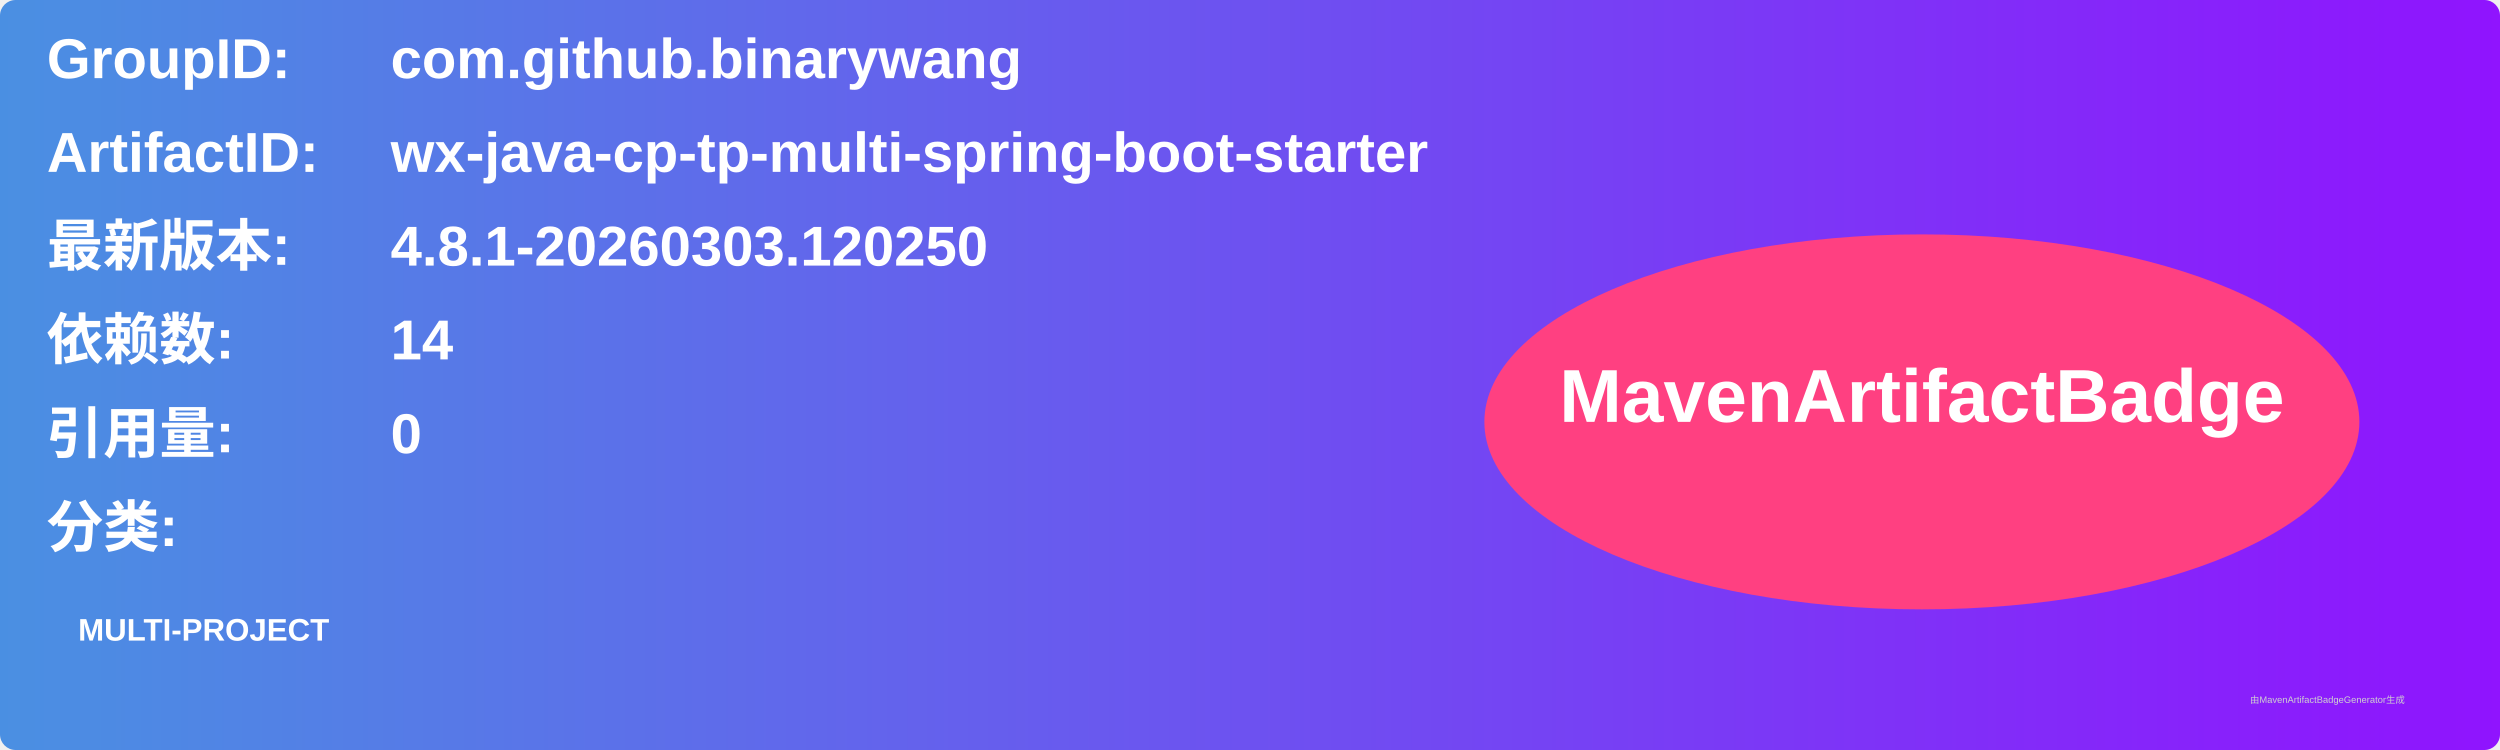
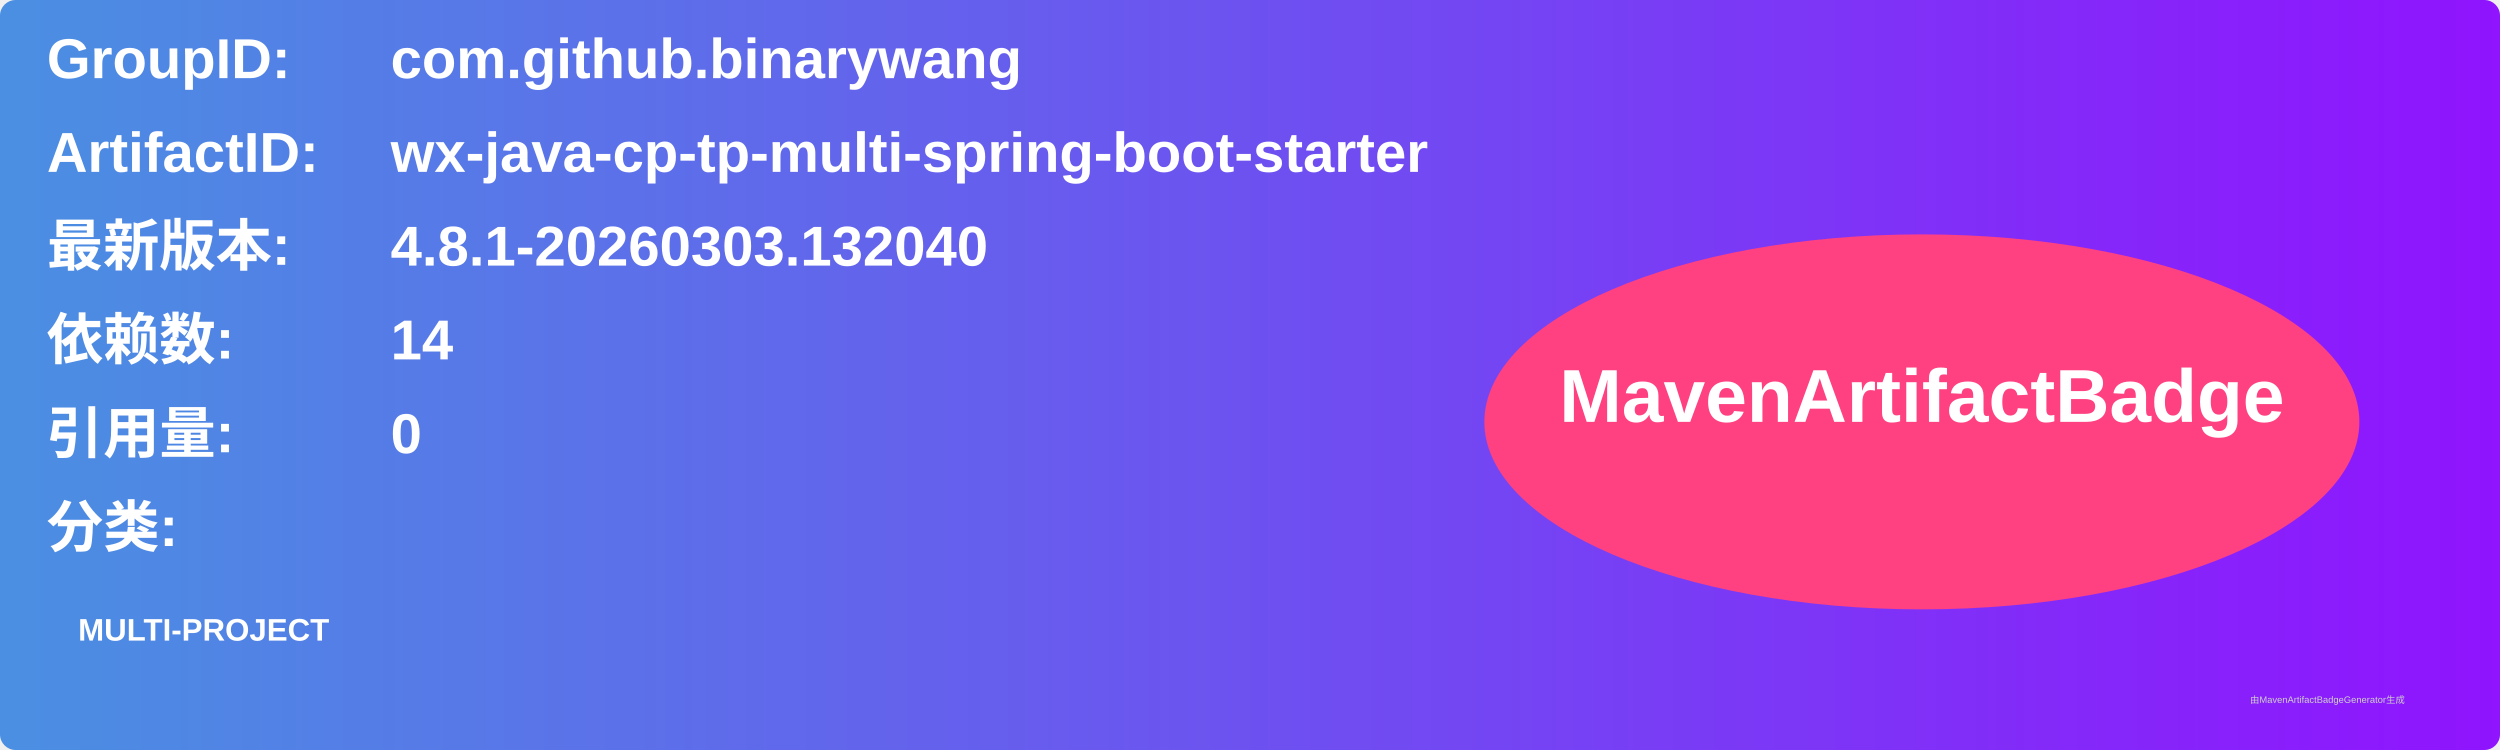
<svg xmlns="http://www.w3.org/2000/svg" width="800" height="240" viewBox="0 0 800 240">
  <linearGradient id="grad" x1="0%" y1="0%" x2="100%" y2="0%">
    <stop offset="0%" stop-color="#4a90e2" />
    <stop offset="100%" stop-color="#9013fe" />
  </linearGradient>
  <rect width="100%" height="100%" rx="5" ry="5" fill="url(#grad)" />
  <g transform="translate(15, 15)">
    <text x="0" y="10" font-family="Arial" font-size="18" fill="white" font-weight="bold" width="260">GroupID:</text>
    <text x="110" y="10" font-family="Arial" font-size="18" fill="white" font-weight="bold" width="460">com.github.binarywang</text>
    <text x="0" y="40" font-family="Arial" font-size="18" fill="white" font-weight="bold" width="260">ArtifactID:</text>
    <text x="110" y="40" font-family="Arial" font-size="18" fill="white" font-weight="bold" width="460">wx-java-cp-tp-multi-spring-boot-starter</text>
    <text x="0" y="70" font-family="Arial" font-size="18" fill="white" font-weight="bold">最新版本:</text>
    <text x="110" y="70" font-family="Arial" font-size="18" fill="white" font-weight="bold">
-       <tspan font-weight="bold">4.8.1-20260303.120250</tspan>
+       <tspan font-weight="bold">4.8.1-20260303.132040</tspan>
    </text>
    <text x="0" y="100" font-family="Arial" font-size="18" fill="white" font-weight="bold">依赖数: </text>
    <text x="110" y="100" font-family="Arial" font-size="18" fill="white">
      <tspan font-weight="bold">14</tspan>
    </text>
    <text x="0" y="130" font-family="Arial" font-size="18" fill="white" font-weight="bold">引用量: </text>
    <text x="110" y="130" font-family="Arial" font-size="18" fill="white">
      <tspan font-weight="bold">0</tspan>
    </text>
    <text x="0" y="160" font-family="Arial" font-size="18" fill="white" font-weight="bold">分类:</text>
    <text x="10" y="190" font-family="Arial" font-size="10" fill="white">
      <tspan font-weight="bold">MULTI-PROJECT</tspan>
    </text>
    <ellipse cx="600" cy="120" rx="140" ry="60" fill="#ff4081" />
    <text x="600" y="120" text-anchor="middle" font-family="Arial" font-size="24" fill="white" font-weight="bold">MavenArtifactBadge</text>
  </g>
  <text x="720" y="225" font-family="Arial" font-size="3" fill="#d0d0d0">由MavenArtifactBadgeGenerator生成</text>
</svg>
